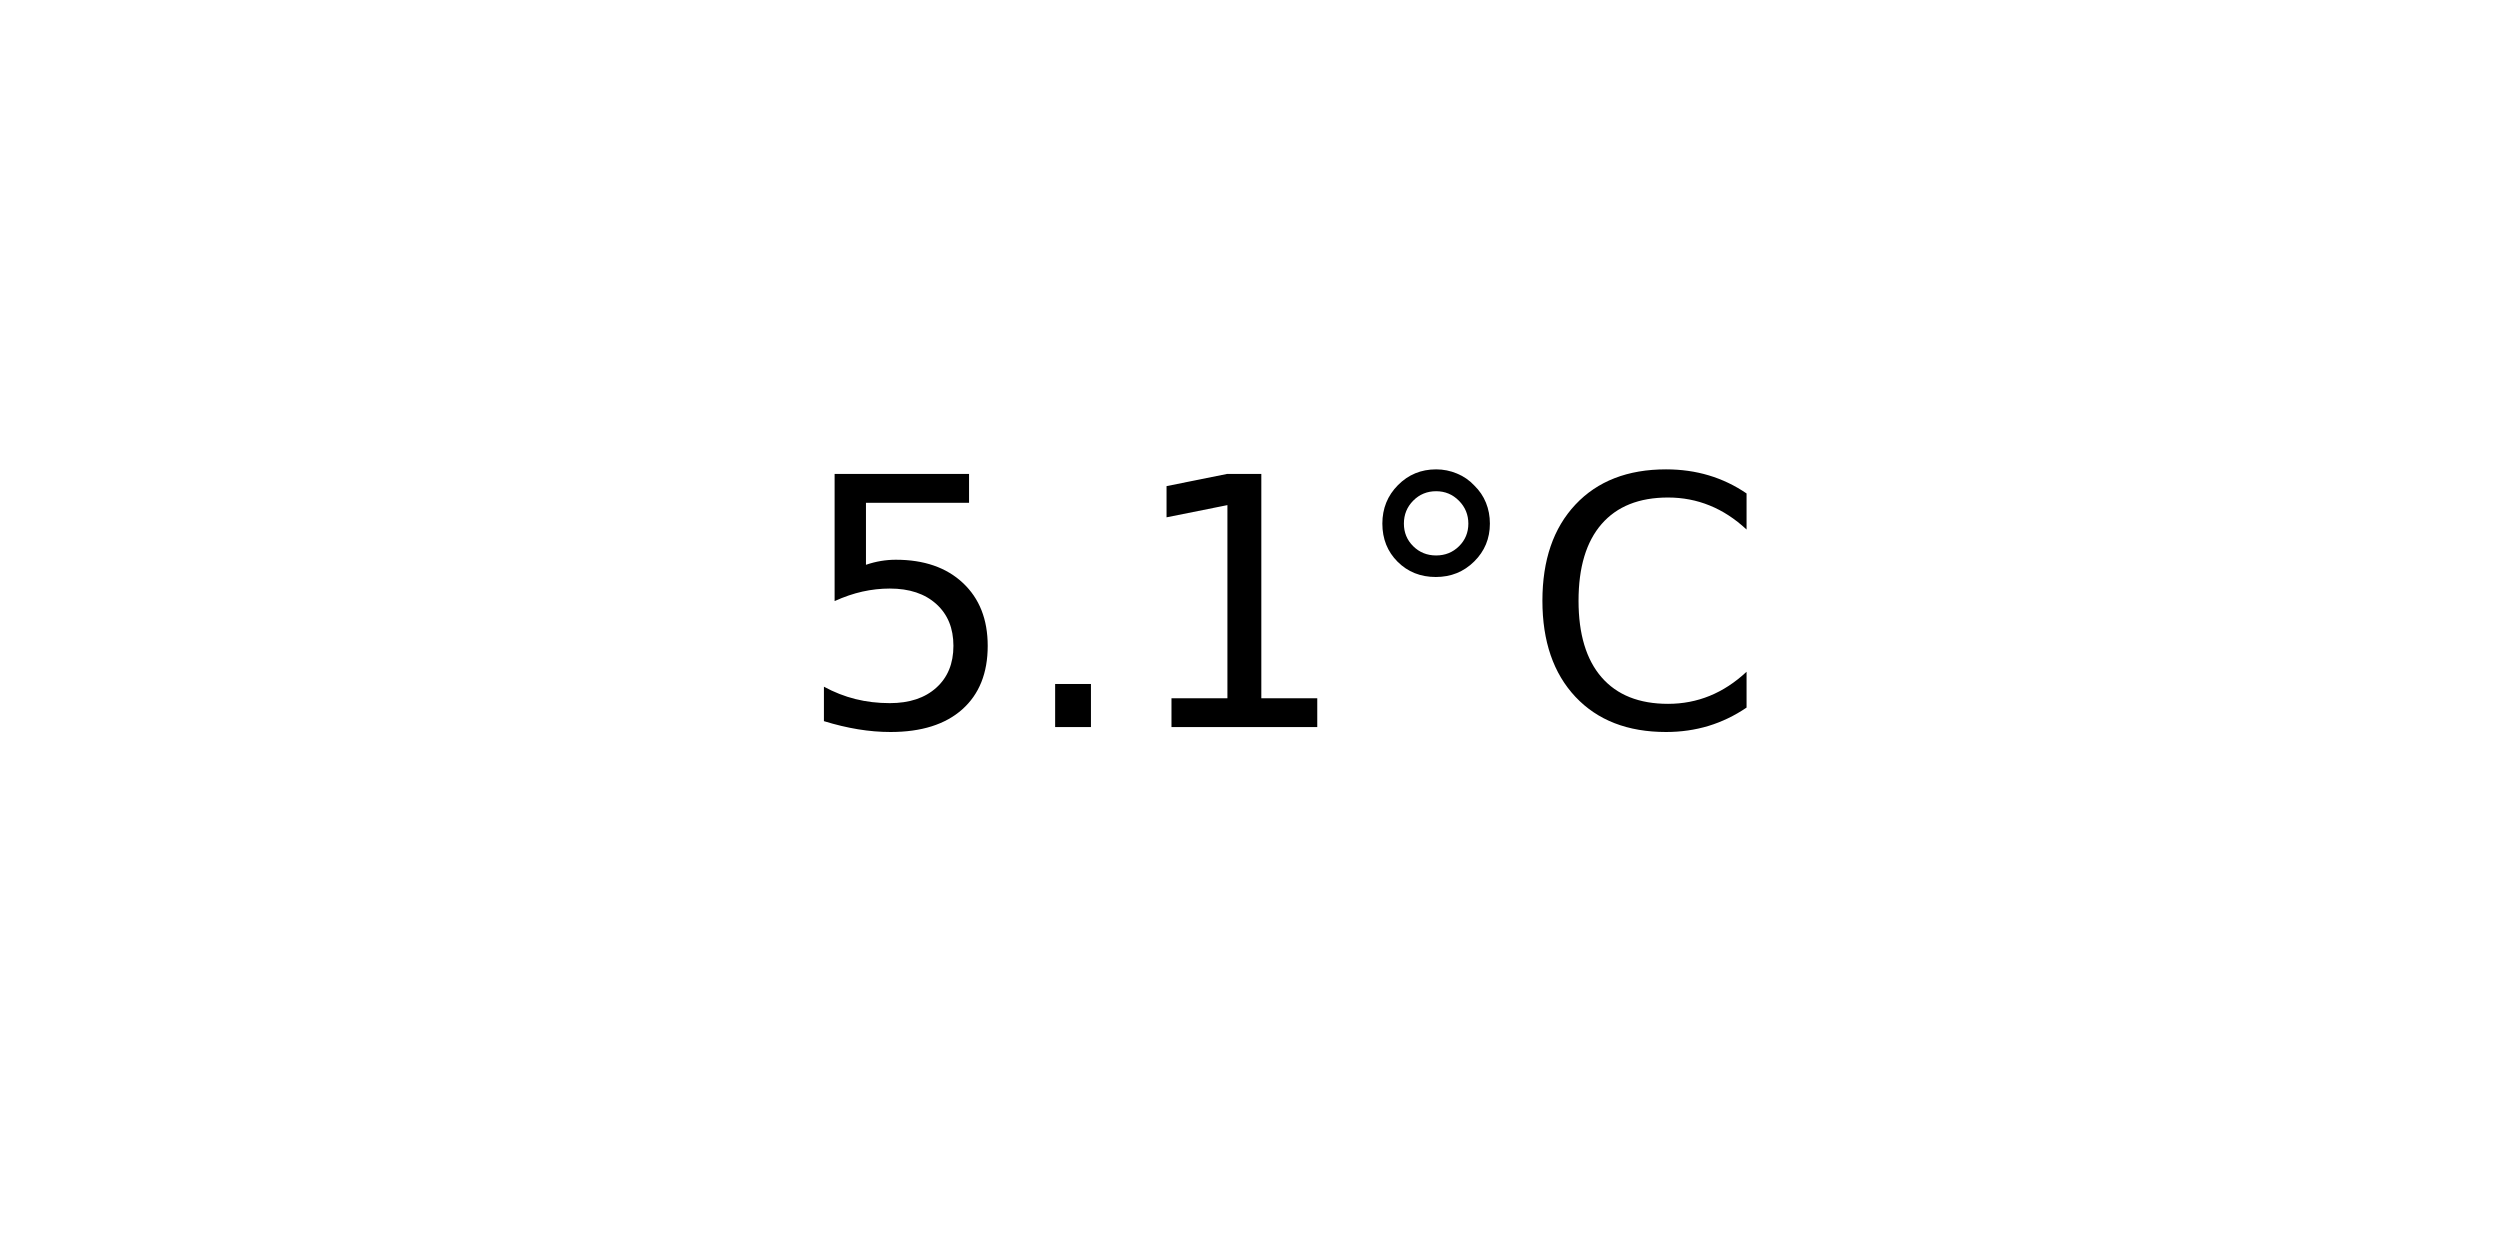
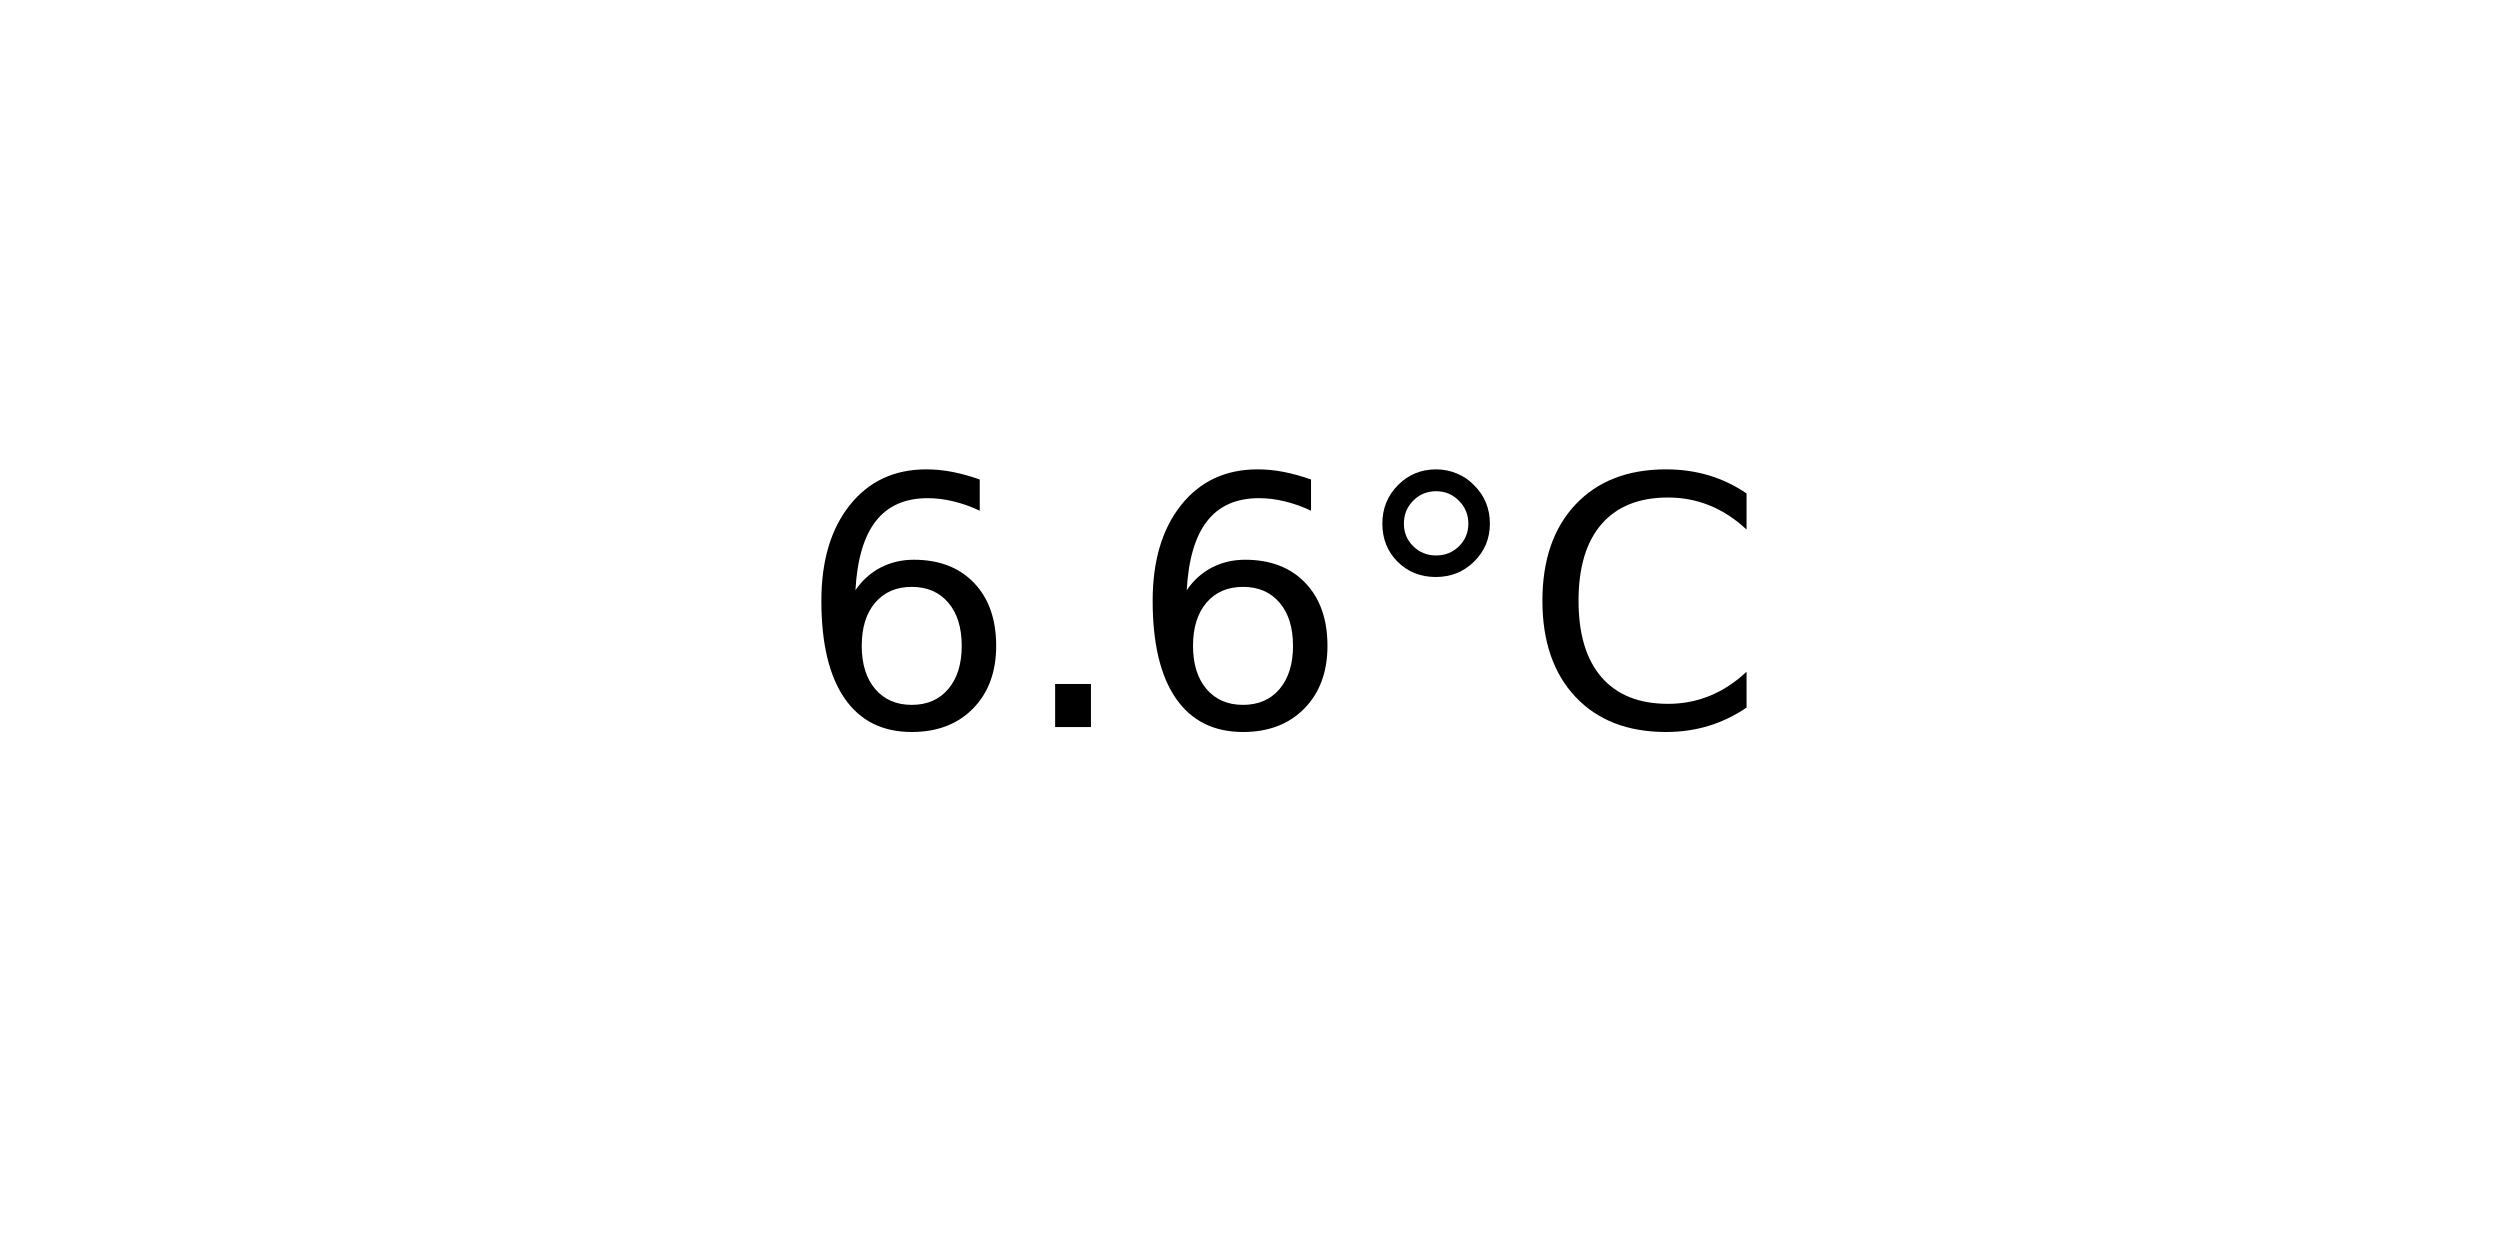
<svg xmlns="http://www.w3.org/2000/svg" xmlns:xlink="http://www.w3.org/1999/xlink" width="72pt" height="36pt" viewBox="0 0 72 36" version="1.1">
  <defs>
    <style type="text/css">*{stroke-linejoin: round; stroke-linecap: butt}</style>
  </defs>
  <g id="figure_1">
    <g id="axes_1">
      <g id="text_1">
        <g transform="translate(22.95703 20.93937) scale(0.1 -0.1)">
          <defs>
-             <path id="DejaVuSans-35" d="M 691 4666  L 3169 4666  L 3169 4134  L 1269 4134  L 1269 2991  Q 1406 3038 1543 3061  Q 1681 3084 1819 3084  Q 2600 3084 3056 2656  Q 3513 2228 3513 1497  Q 3513 744 3044 326  Q 2575 -91 1722 -91  Q 1428 -91 1123 -41  Q 819 9 494 109  L 494 744  Q 775 591 1075 516  Q 1375 441 1709 441  Q 2250 441 2565 725  Q 2881 1009 2881 1497  Q 2881 1984 2565 2268  Q 2250 2553 1709 2553  Q 1456 2553 1204 2497  Q 953 2441 691 2322  L 691 4666  z " transform="scale(0.015625)" />
+             <path id="DejaVuSans-36" d="M 2113 2584  Q 1688 2584 1439 2293  Q 1191 2003 1191 1497  Q 1191 994 1439 701  Q 1688 409 2113 409  Q 2538 409 2786 701  Q 3034 994 3034 1497  Q 3034 2003 2786 2293  Q 2538 2584 2113 2584  z M 3366 4563  L 3366 3988  Q 3128 4100 2886 4159  Q 2644 4219 2406 4219  Q 1781 4219 1451 3797  Q 1122 3375 1075 2522  Q 1259 2794 1537 2939  Q 1816 3084 2150 3084  Q 2853 3084 3261 2657  Q 3669 2231 3669 1497  Q 3669 778 3244 343  Q 2819 -91 2113 -91  Q 1303 -91 875 529  Q 447 1150 447 2328  Q 447 3434 972 4092  Q 1497 4750 2381 4750  Q 2619 4750 2861 4703  Q 3103 4656 3366 4563  z " transform="scale(0.015625)" />
            <path id="DejaVuSans-2e" d="M 684 794  L 1344 794  L 1344 0  L 684 0  L 684 794  z " transform="scale(0.015625)" />
-             <path id="DejaVuSans-31" d="M 794 531  L 1825 531  L 1825 4091  L 703 3866  L 703 4441  L 1819 4666  L 2450 4666  L 2450 531  L 3481 531  L 3481 0  L 794 0  L 794 531  z " transform="scale(0.015625)" />
            <path id="DejaVuSans-b0" d="M 1600 4347  Q 1350 4347 1178 4173  Q 1006 4000 1006 3750  Q 1006 3503 1178 3333  Q 1350 3163 1600 3163  Q 1850 3163 2022 3333  Q 2194 3503 2194 3750  Q 2194 3997 2020 4172  Q 1847 4347 1600 4347  z M 1600 4750  Q 1800 4750 1984 4673  Q 2169 4597 2303 4453  Q 2447 4313 2519 4134  Q 2591 3956 2591 3750  Q 2591 3338 2302 3052  Q 2013 2766 1594 2766  Q 1172 2766 890 3047  Q 609 3328 609 3750  Q 609 4169 896 4459  Q 1184 4750 1600 4750  z " transform="scale(0.015625)" />
            <path id="DejaVuSans-43" d="M 4122 4306  L 4122 3641  Q 3803 3938 3442 4084  Q 3081 4231 2675 4231  Q 1875 4231 1450 3742  Q 1025 3253 1025 2328  Q 1025 1406 1450 917  Q 1875 428 2675 428  Q 3081 428 3442 575  Q 3803 722 4122 1019  L 4122 359  Q 3791 134 3420 21  Q 3050 -91 2638 -91  Q 1578 -91 968 557  Q 359 1206 359 2328  Q 359 3453 968 4101  Q 1578 4750 2638 4750  Q 3056 4750 3426 4639  Q 3797 4528 4122 4306  z " transform="scale(0.015625)" />
          </defs>
-           <use xlink:href="#DejaVuSans-35" />
+           <use xlink:href="#DejaVuSans-36" />
          <use xlink:href="#DejaVuSans-2e" x="63.623" />
-           <use xlink:href="#DejaVuSans-31" x="95.41" />
+           <use xlink:href="#DejaVuSans-36" x="95.41" />
          <use xlink:href="#DejaVuSans-b0" x="159.033" />
          <use xlink:href="#DejaVuSans-43" x="209.033" />
        </g>
      </g>
    </g>
  </g>
</svg>
